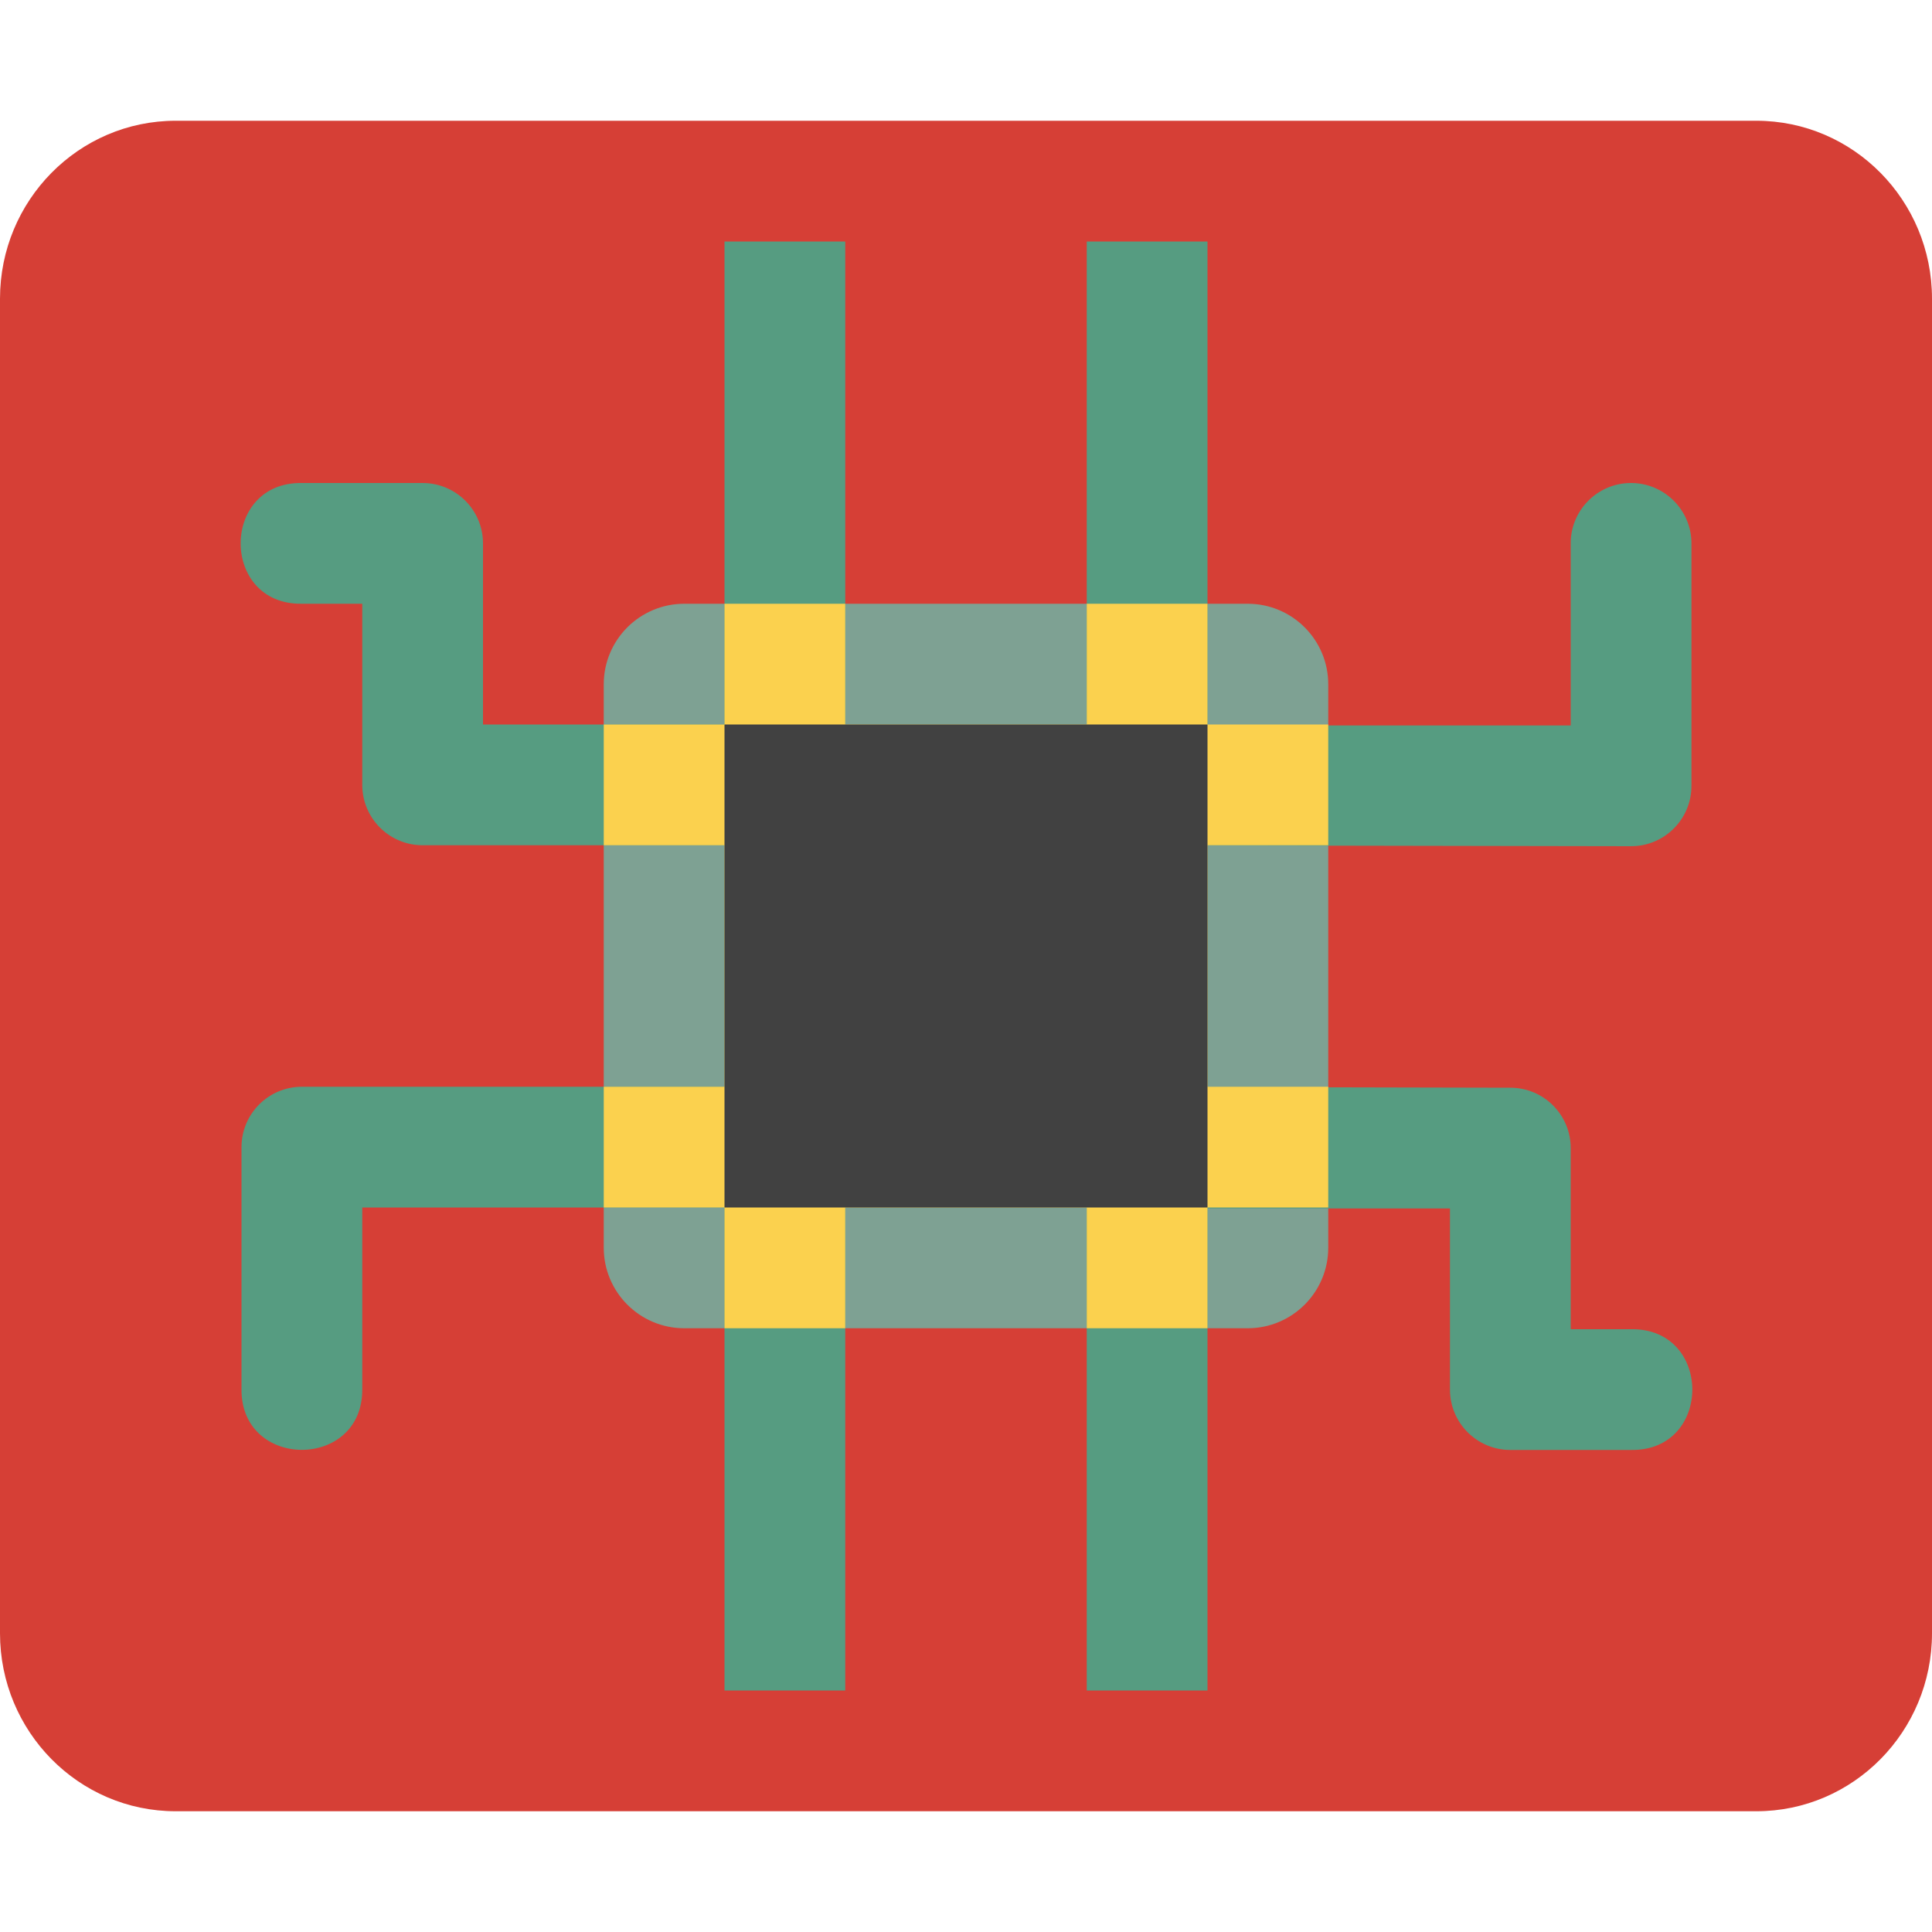
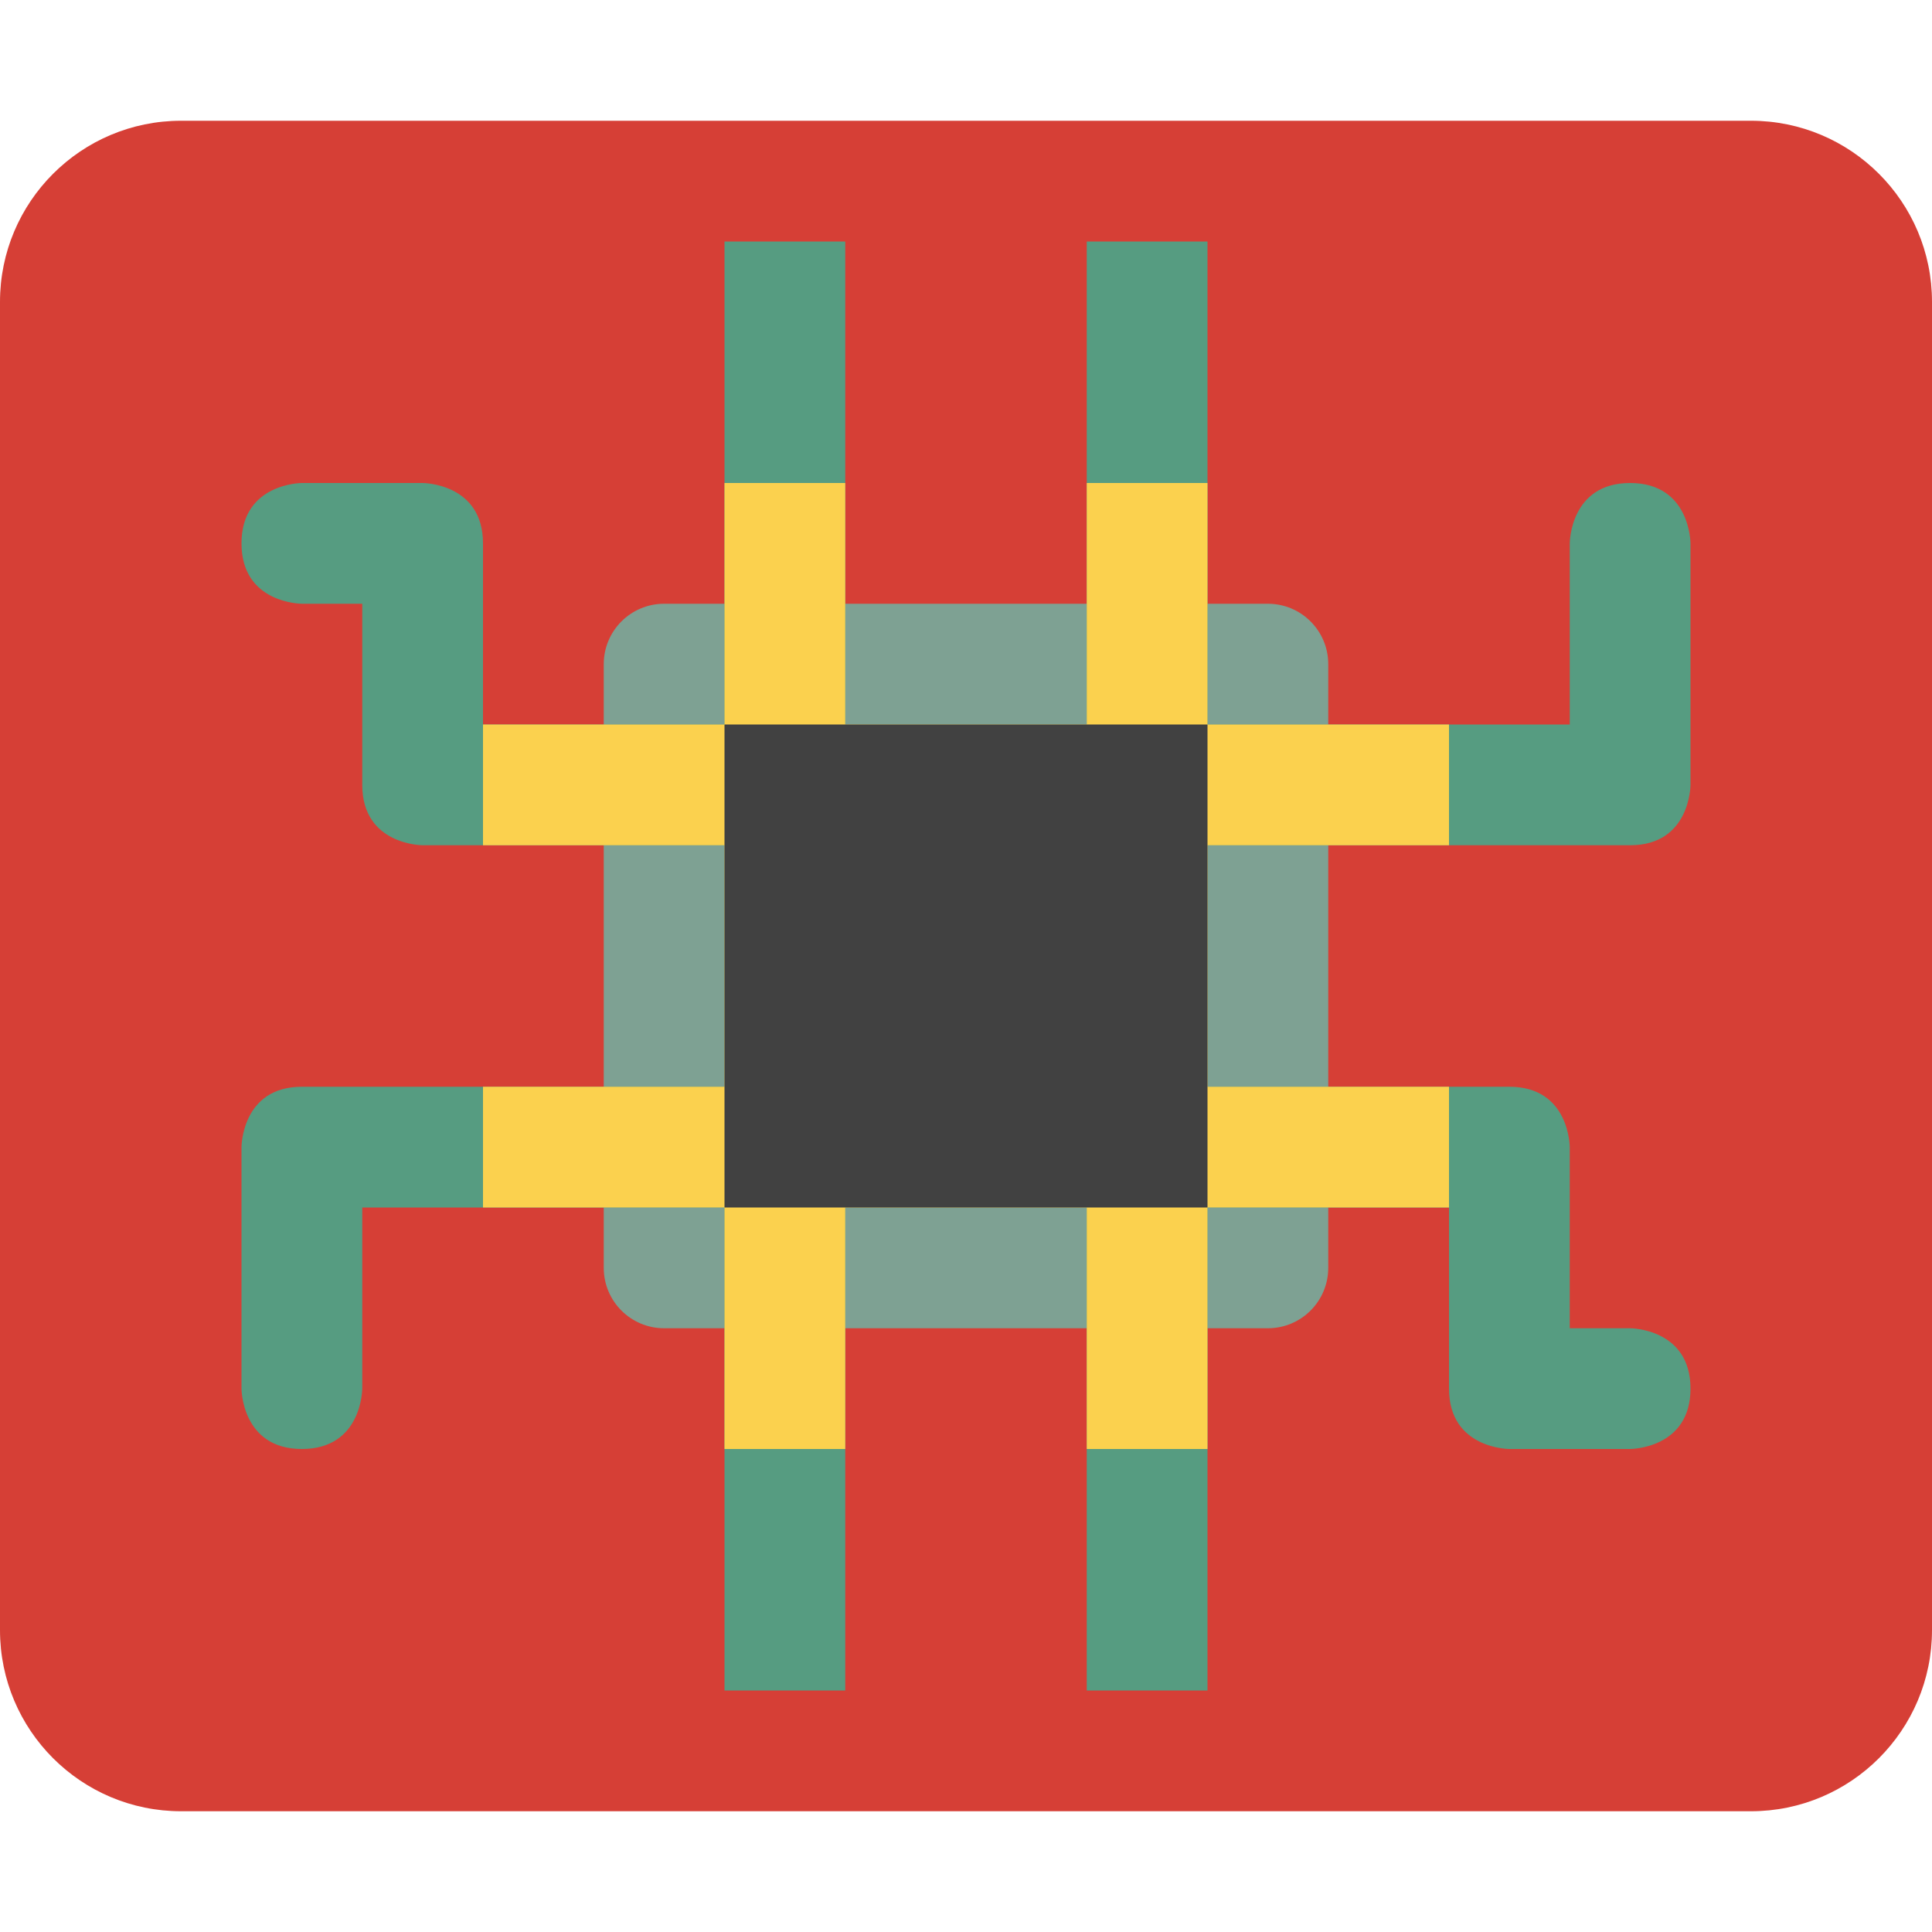
<svg xmlns="http://www.w3.org/2000/svg" width="16" height="16" version="1.1">
-   <rect y="1" width="16" height="14" rx="1.455" ry="1.474" style="fill:#d63f36" />
-   <rect x="5" y="5" width="6" height="6" rx=".667" ry=".667" style="fill:#7ea193" />
-   <path d="m6 2v4h-2v-1.5c-2.76e-5 -0.276-0.224-0.5-0.5-0.5h-1c-0.676-0.01-0.676 1.01 0 1h0.5v1.5c2.76e-5 0.276 0.224 0.5 0.5 0.5h3.5v-5zm3 0v5l4.508 0.008c0.276-2.76e-5 0.5-0.224 0.5-0.5v-2c0.004-0.282-0.226-0.512-0.508-0.508-0.276 0.004-0.497 0.232-0.492 0.508v1.5h-3.008v-4.008zm-6.5 7c-0.276 2.76e-5 -0.5 0.224-0.5 0.5v2c-0.01 0.676 1.01 0.676 1 0v-1.5h3v4h1v-5zm6.5 0v5h1v-3.992h2.008v1.5c2.8e-5 0.276 0.224 0.5 0.5 0.5h1c0.676 0.01 0.676-1.01 0-1h-0.5v-1.5c-2.8e-5 -0.276-0.224-0.5-0.5-0.5z" style="fill:#569c81" />
-   <path d="m6 5v1h-1v1h1v2h-1v1h1v1h1v-1h2v1h1v-1h1v-1h-1v-2h1v-1h-1v-1h-1v1h-2v-1z" style="fill:#fbd14e" />
-   <rect x="6" y="6" width="4" height="4" style="fill:#414141" />
+   <rect style="fill:#d63f36" width="16" height="14" x="0" y="1" rx="1.5" ry="1.5" />
+   <rect style="fill:#7ea193" width="6" height="6" x="5" y="5" rx=".5" ry=".5" />
+   <path style="fill:#569c81" d="M 6,2 V 6 H 4 V 4.5 C 4,4 3.5,4 3.5,4 H 2.5 C 2.5,4 2,4 2,4.5 2,5 2.5,5 2.5,5 H 3 V 6.5 C 3,7 3.5,7 3.5,7 H 7 V 2 Z M 9,2 V 7 H 13.5 C 14,7 14,6.5 14,6.5 V 4.5 C 14,4.5 14,4 13.5,4 13,4 13,4.5 13,4.5 V 6 H 10 V 2 Z M 2.5,9 C 2,9 2,9.5 2,9.5 V 11.5 C 2,11.5 2,12 2.5,12 3,12 3,11.5 3,11.5 V 10 H 6 V 14 H 7 V 9 Z M 9,9 V 14 H 10 V 10 H 12 V 11.5 C 12,12 12.5,12 12.5,12 H 13.5 C 13.5,12 14,12 14,11.5 14,11 13.5,11 13.5,11 H 13 V 9.5 C 13,9.5 13,9 12.5,9 Z" />
+   <path style="fill:#fbd14e" d="M 6,4 V 6 H 4 V 7 H 6 V 9 H 4 V 10 H 6 V 12 H 7 V 10 H 9 V 12 H 10 V 10 H 12 V 9 H 10 V 7 H 12 V 6 H 10 V 4 H 9 V 6 H 7 V 4 Z" />
+   <rect style="fill:#414141" width="4" height="4" x="6" y="6" />
</svg>
